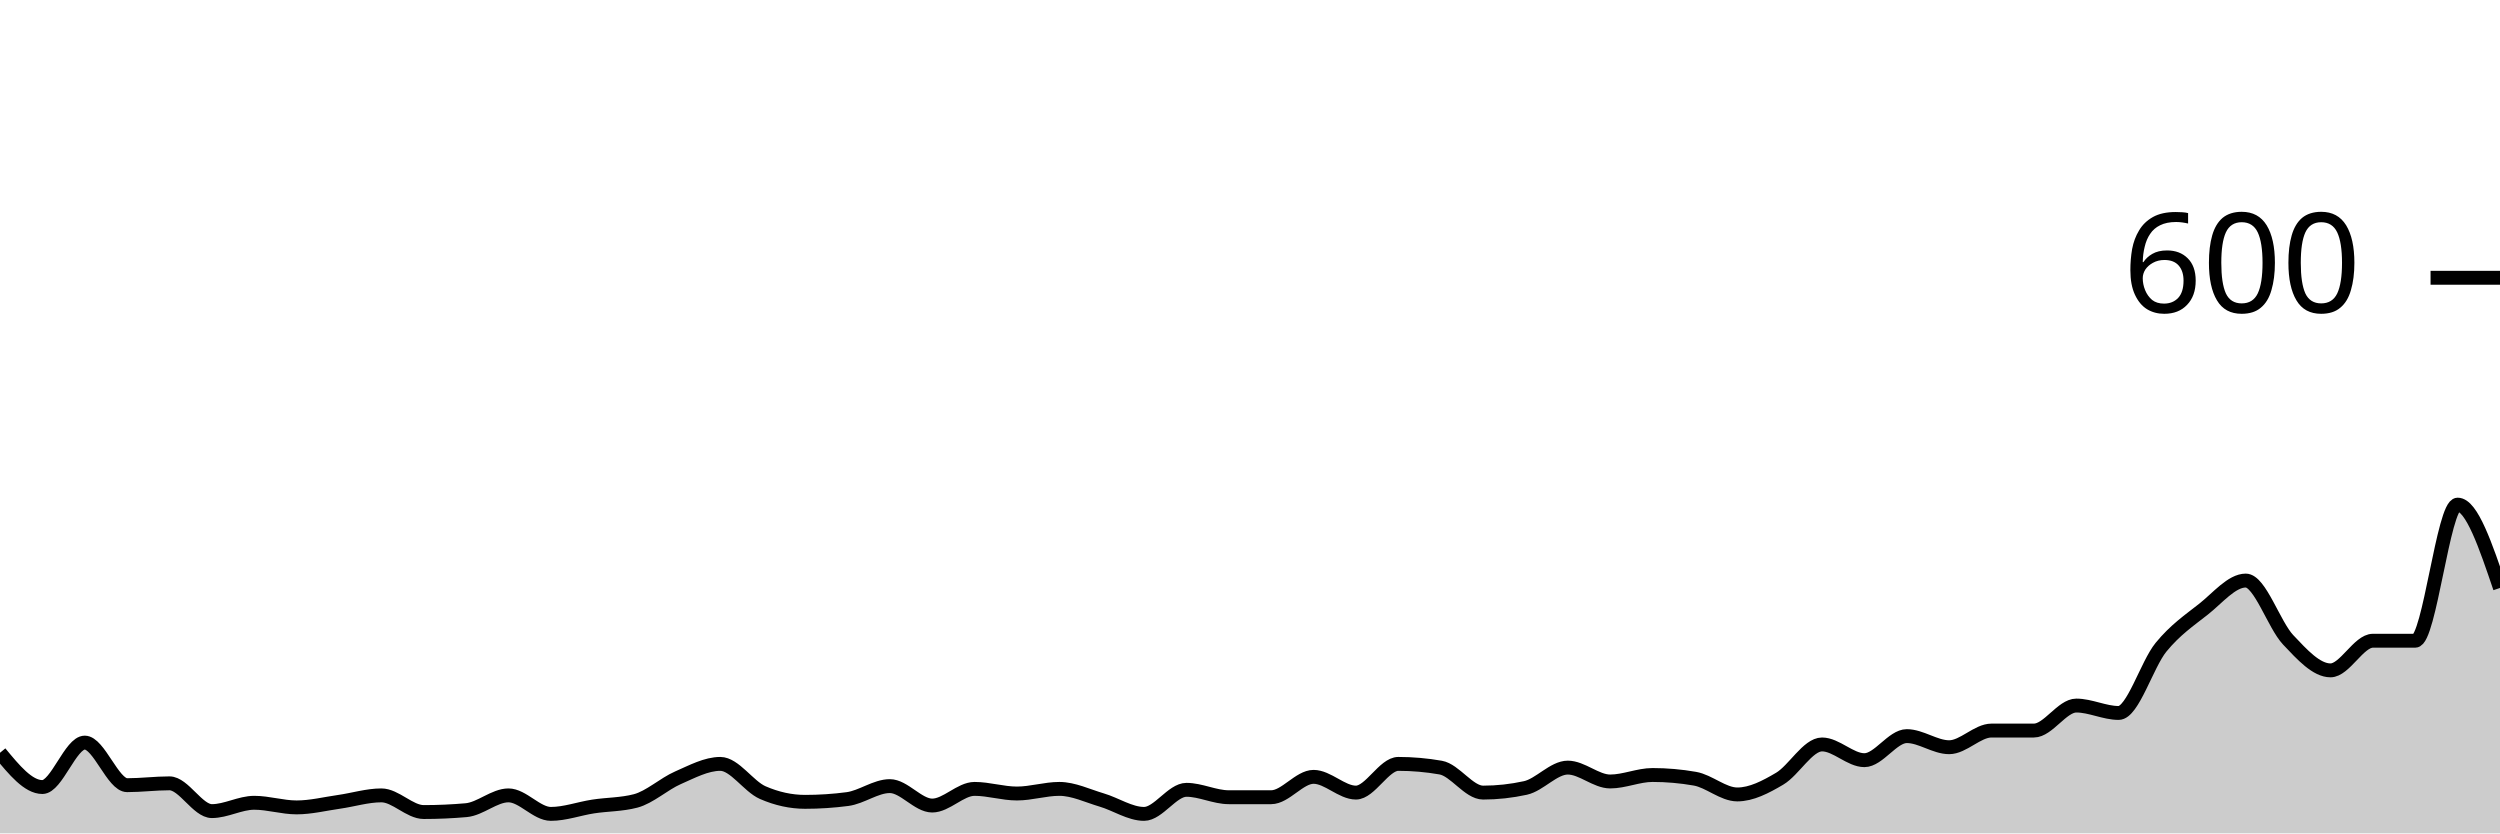
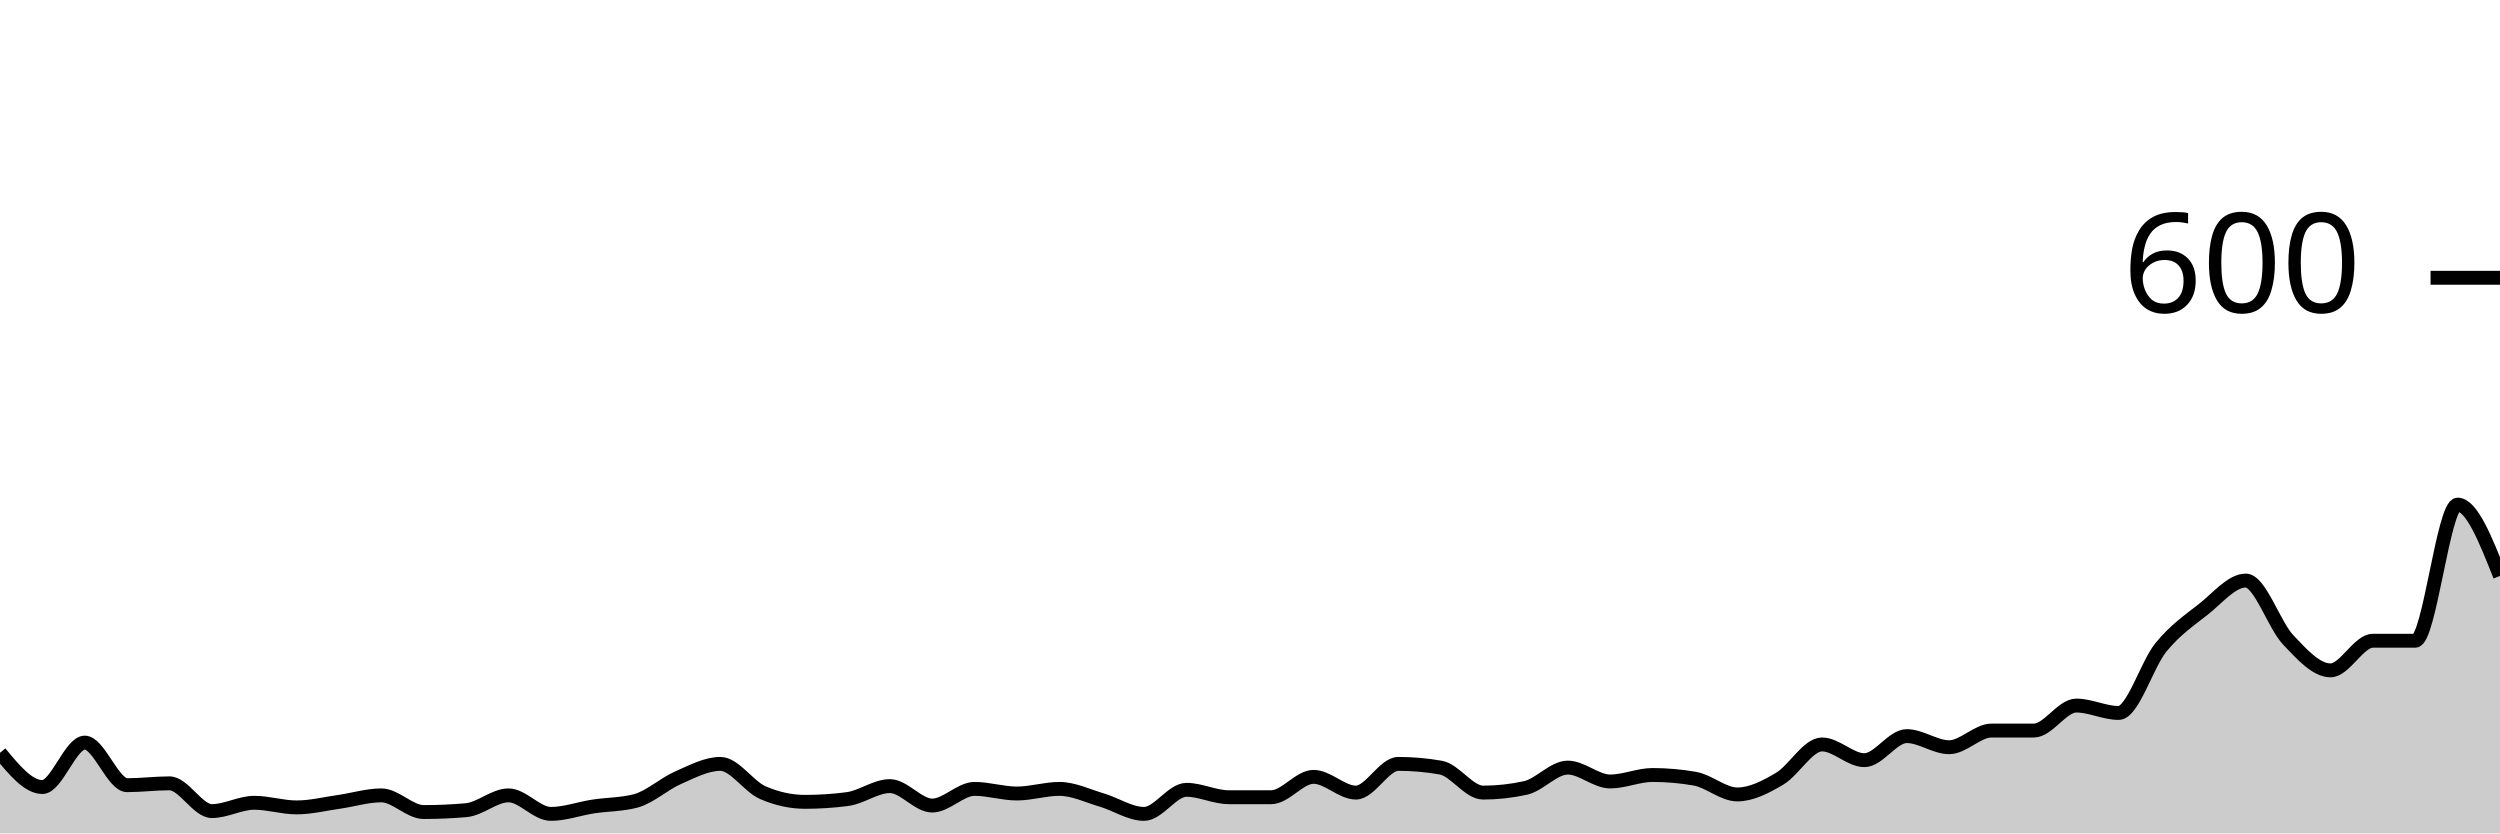
<svg xmlns="http://www.w3.org/2000/svg" viewBox="0 0 180 60">
  <g transform="translate(0,20)">
-     <path class="area" fill="rgba(0, 0, 0, 0.2)" d="M0,34.2C1.017,35.433,2.034,36.667,3.051,36.667C4.068,36.667,5.085,33.467,6.102,33.467C7.119,33.467,8.136,36.533,9.153,36.533C10.169,36.533,11.186,36.4,12.203,36.4C13.22,36.4,14.237,38.4,15.254,38.4C16.271,38.4,17.288,37.8,18.305,37.8C19.322,37.8,20.339,38.133,21.356,38.133C22.373,38.133,23.39,37.878,24.407,37.733C25.424,37.589,26.441,37.267,27.458,37.267C28.475,37.267,29.492,38.467,30.508,38.467C31.525,38.467,32.542,38.422,33.559,38.333C34.576,38.244,35.593,37.267,36.61,37.267C37.627,37.267,38.644,38.6,39.661,38.6C40.678,38.6,41.695,38.222,42.712,38.067C43.729,37.911,44.746,37.933,45.763,37.667C46.78,37.4,47.797,36.444,48.814,36C49.831,35.556,50.847,35,51.864,35C52.881,35,53.898,36.622,54.915,37.067C55.932,37.511,56.949,37.733,57.966,37.733C58.983,37.733,60,37.667,61.017,37.533C62.034,37.4,63.051,36.6,64.068,36.6C65.085,36.6,66.102,38,67.119,38C68.136,38,69.153,36.8,70.169,36.8C71.186,36.8,72.203,37.133,73.22,37.133C74.237,37.133,75.254,36.8,76.271,36.8C77.288,36.8,78.305,37.3,79.322,37.6C80.339,37.9,81.356,38.6,82.373,38.6C83.39,38.6,84.407,36.867,85.424,36.867C86.441,36.867,87.458,37.4,88.475,37.4C89.492,37.4,90.508,37.4,91.525,37.4C92.542,37.4,93.559,35.933,94.576,35.933C95.593,35.933,96.61,37.067,97.627,37.067C98.644,37.067,99.661,35,100.678,35C101.695,35,102.712,35.089,103.729,35.267C104.746,35.444,105.763,37.067,106.78,37.067C107.797,37.067,108.814,36.956,109.831,36.733C110.847,36.511,111.864,35.267,112.881,35.267C113.898,35.267,114.915,36.267,115.932,36.267C116.949,36.267,117.966,35.8,118.983,35.8C120,35.8,121.017,35.889,122.034,36.067C123.051,36.244,124.068,37.2,125.085,37.2C126.102,37.2,127.119,36.667,128.136,36.067C129.153,35.467,130.169,33.6,131.186,33.6C132.203,33.6,133.22,34.733,134.237,34.733C135.254,34.733,136.271,33,137.288,33C138.305,33,139.322,33.8,140.339,33.8C141.356,33.8,142.373,32.6,143.39,32.6C144.407,32.6,145.424,32.6,146.441,32.6C147.458,32.6,148.475,30.8,149.492,30.8C150.508,30.8,151.525,31.333,152.542,31.333C153.559,31.333,154.576,27.844,155.593,26.6C156.61,25.356,157.627,24.667,158.644,23.867C159.661,23.067,160.678,21.8,161.695,21.8C162.712,21.8,163.729,24.989,164.746,26.067C165.763,27.144,166.78,28.267,167.797,28.267C168.814,28.267,169.831,26.133,170.847,26.133C171.864,26.133,172.881,26.133,173.898,26.133C174.915,26.133,175.932,16.333,176.949,16.333C177.966,16.333,178.983,19.333,180,22.333L180,40C178.983,40,177.966,40,176.949,40C175.932,40,174.915,40,173.898,40C172.881,40,171.864,40,170.847,40C169.831,40,168.814,40,167.797,40C166.78,40,165.763,40,164.746,40C163.729,40,162.712,40,161.695,40C160.678,40,159.661,40,158.644,40C157.627,40,156.61,40,155.593,40C154.576,40,153.559,40,152.542,40C151.525,40,150.508,40,149.492,40C148.475,40,147.458,40,146.441,40C145.424,40,144.407,40,143.39,40C142.373,40,141.356,40,140.339,40C139.322,40,138.305,40,137.288,40C136.271,40,135.254,40,134.237,40C133.22,40,132.203,40,131.186,40C130.169,40,129.153,40,128.136,40C127.119,40,126.102,40,125.085,40C124.068,40,123.051,40,122.034,40C121.017,40,120,40,118.983,40C117.966,40,116.949,40,115.932,40C114.915,40,113.898,40,112.881,40C111.864,40,110.847,40,109.831,40C108.814,40,107.797,40,106.78,40C105.763,40,104.746,40,103.729,40C102.712,40,101.695,40,100.678,40C99.661,40,98.644,40,97.627,40C96.61,40,95.593,40,94.576,40C93.559,40,92.542,40,91.525,40C90.508,40,89.492,40,88.475,40C87.458,40,86.441,40,85.424,40C84.407,40,83.39,40,82.373,40C81.356,40,80.339,40,79.322,40C78.305,40,77.288,40,76.271,40C75.254,40,74.237,40,73.22,40C72.203,40,71.186,40,70.169,40C69.153,40,68.136,40,67.119,40C66.102,40,65.085,40,64.068,40C63.051,40,62.034,40,61.017,40C60,40,58.983,40,57.966,40C56.949,40,55.932,40,54.915,40C53.898,40,52.881,40,51.864,40C50.847,40,49.831,40,48.814,40C47.797,40,46.78,40,45.763,40C44.746,40,43.729,40,42.712,40C41.695,40,40.678,40,39.661,40C38.644,40,37.627,40,36.61,40C35.593,40,34.576,40,33.559,40C32.542,40,31.525,40,30.508,40C29.492,40,28.475,40,27.458,40C26.441,40,25.424,40,24.407,40C23.39,40,22.373,40,21.356,40C20.339,40,19.322,40,18.305,40C17.288,40,16.271,40,15.254,40C14.237,40,13.22,40,12.203,40C11.186,40,10.169,40,9.153,40C8.136,40,7.119,40,6.102,40C5.085,40,4.068,40,3.051,40C2.034,40,1.017,40,0,40Z" />
-     <path class="line" stroke="black" fill="none" d="M0,34.2C1.017,35.433,2.034,36.667,3.051,36.667C4.068,36.667,5.085,33.467,6.102,33.467C7.119,33.467,8.136,36.533,9.153,36.533C10.169,36.533,11.186,36.4,12.203,36.4C13.22,36.4,14.237,38.4,15.254,38.4C16.271,38.4,17.288,37.8,18.305,37.8C19.322,37.8,20.339,38.133,21.356,38.133C22.373,38.133,23.39,37.878,24.407,37.733C25.424,37.589,26.441,37.267,27.458,37.267C28.475,37.267,29.492,38.467,30.508,38.467C31.525,38.467,32.542,38.422,33.559,38.333C34.576,38.244,35.593,37.267,36.61,37.267C37.627,37.267,38.644,38.6,39.661,38.6C40.678,38.6,41.695,38.222,42.712,38.067C43.729,37.911,44.746,37.933,45.763,37.667C46.78,37.4,47.797,36.444,48.814,36C49.831,35.556,50.847,35,51.864,35C52.881,35,53.898,36.622,54.915,37.067C55.932,37.511,56.949,37.733,57.966,37.733C58.983,37.733,60,37.667,61.017,37.533C62.034,37.4,63.051,36.6,64.068,36.6C65.085,36.6,66.102,38,67.119,38C68.136,38,69.153,36.8,70.169,36.8C71.186,36.8,72.203,37.133,73.22,37.133C74.237,37.133,75.254,36.8,76.271,36.8C77.288,36.8,78.305,37.3,79.322,37.6C80.339,37.9,81.356,38.6,82.373,38.6C83.39,38.6,84.407,36.867,85.424,36.867C86.441,36.867,87.458,37.4,88.475,37.4C89.492,37.4,90.508,37.4,91.525,37.4C92.542,37.4,93.559,35.933,94.576,35.933C95.593,35.933,96.61,37.067,97.627,37.067C98.644,37.067,99.661,35,100.678,35C101.695,35,102.712,35.089,103.729,35.267C104.746,35.444,105.763,37.067,106.78,37.067C107.797,37.067,108.814,36.956,109.831,36.733C110.847,36.511,111.864,35.267,112.881,35.267C113.898,35.267,114.915,36.267,115.932,36.267C116.949,36.267,117.966,35.8,118.983,35.8C120,35.8,121.017,35.889,122.034,36.067C123.051,36.244,124.068,37.2,125.085,37.2C126.102,37.2,127.119,36.667,128.136,36.067C129.153,35.467,130.169,33.6,131.186,33.6C132.203,33.6,133.22,34.733,134.237,34.733C135.254,34.733,136.271,33,137.288,33C138.305,33,139.322,33.8,140.339,33.8C141.356,33.8,142.373,32.6,143.39,32.6C144.407,32.6,145.424,32.6,146.441,32.6C147.458,32.6,148.475,30.8,149.492,30.8C150.508,30.8,151.525,31.333,152.542,31.333C153.559,31.333,154.576,27.844,155.593,26.6C156.61,25.356,157.627,24.667,158.644,23.867C159.661,23.067,160.678,21.8,161.695,21.8C162.712,21.8,163.729,24.989,164.746,26.067C165.763,27.144,166.78,28.267,167.797,28.267C168.814,28.267,169.831,26.133,170.847,26.133C171.864,26.133,172.881,26.133,173.898,26.133C174.915,26.133,175.932,16.333,176.949,16.333C177.966,16.333,178.983,19.333,180,22.333" />
+     <path class="area" fill="rgba(0, 0, 0, 0.2)" d="M0,34.2C1.017,35.433,2.034,36.667,3.051,36.667C4.068,36.667,5.085,33.467,6.102,33.467C7.119,33.467,8.136,36.533,9.153,36.533C10.169,36.533,11.186,36.4,12.203,36.4C13.22,36.4,14.237,38.4,15.254,38.4C16.271,38.4,17.288,37.8,18.305,37.8C19.322,37.8,20.339,38.133,21.356,38.133C22.373,38.133,23.39,37.878,24.407,37.733C25.424,37.589,26.441,37.267,27.458,37.267C28.475,37.267,29.492,38.467,30.508,38.467C31.525,38.467,32.542,38.422,33.559,38.333C34.576,38.244,35.593,37.267,36.61,37.267C37.627,37.267,38.644,38.6,39.661,38.6C40.678,38.6,41.695,38.222,42.712,38.067C43.729,37.911,44.746,37.933,45.763,37.667C46.78,37.4,47.797,36.444,48.814,36C49.831,35.556,50.847,35,51.864,35C52.881,35,53.898,36.622,54.915,37.067C55.932,37.511,56.949,37.733,57.966,37.733C58.983,37.733,60,37.667,61.017,37.533C62.034,37.4,63.051,36.6,64.068,36.6C65.085,36.6,66.102,38,67.119,38C68.136,38,69.153,36.8,70.169,36.8C71.186,36.8,72.203,37.133,73.22,37.133C74.237,37.133,75.254,36.8,76.271,36.8C77.288,36.8,78.305,37.3,79.322,37.6C80.339,37.9,81.356,38.6,82.373,38.6C83.39,38.6,84.407,36.867,85.424,36.867C86.441,36.867,87.458,37.4,88.475,37.4C89.492,37.4,90.508,37.4,91.525,37.4C92.542,37.4,93.559,35.933,94.576,35.933C95.593,35.933,96.61,37.067,97.627,37.067C98.644,37.067,99.661,35,100.678,35C101.695,35,102.712,35.089,103.729,35.267C104.746,35.444,105.763,37.067,106.78,37.067C107.797,37.067,108.814,36.956,109.831,36.733C110.847,36.511,111.864,35.267,112.881,35.267C113.898,35.267,114.915,36.267,115.932,36.267C116.949,36.267,117.966,35.8,118.983,35.8C120,35.8,121.017,35.889,122.034,36.067C123.051,36.244,124.068,37.2,125.085,37.2C126.102,37.2,127.119,36.667,128.136,36.067C129.153,35.467,130.169,33.6,131.186,33.6C132.203,33.6,133.22,34.733,134.237,34.733C135.254,34.733,136.271,33,137.288,33C138.305,33,139.322,33.8,140.339,33.8C141.356,33.8,142.373,32.6,143.39,32.6C144.407,32.6,145.424,32.6,146.441,32.6C147.458,32.6,148.475,30.8,149.492,30.8C150.508,30.8,151.525,31.333,152.542,31.333C153.559,31.333,154.576,27.844,155.593,26.6C156.61,25.356,157.627,24.667,158.644,23.867C159.661,23.067,160.678,21.8,161.695,21.8C162.712,21.8,163.729,24.989,164.746,26.067C165.763,27.144,166.78,28.267,167.797,28.267C168.814,28.267,169.831,26.133,170.847,26.133C171.864,26.133,172.881,26.133,173.898,26.133C174.915,26.133,175.932,16.333,176.949,16.333C177.966,16.333,178.983,18.9,180,21.467L180,40C178.983,40,177.966,40,176.949,40C175.932,40,174.915,40,173.898,40C172.881,40,171.864,40,170.847,40C169.831,40,168.814,40,167.797,40C166.78,40,165.763,40,164.746,40C163.729,40,162.712,40,161.695,40C160.678,40,159.661,40,158.644,40C157.627,40,156.61,40,155.593,40C154.576,40,153.559,40,152.542,40C151.525,40,150.508,40,149.492,40C148.475,40,147.458,40,146.441,40C145.424,40,144.407,40,143.39,40C142.373,40,141.356,40,140.339,40C139.322,40,138.305,40,137.288,40C136.271,40,135.254,40,134.237,40C133.22,40,132.203,40,131.186,40C130.169,40,129.153,40,128.136,40C127.119,40,126.102,40,125.085,40C124.068,40,123.051,40,122.034,40C121.017,40,120,40,118.983,40C117.966,40,116.949,40,115.932,40C114.915,40,113.898,40,112.881,40C111.864,40,110.847,40,109.831,40C108.814,40,107.797,40,106.78,40C105.763,40,104.746,40,103.729,40C102.712,40,101.695,40,100.678,40C99.661,40,98.644,40,97.627,40C96.61,40,95.593,40,94.576,40C93.559,40,92.542,40,91.525,40C90.508,40,89.492,40,88.475,40C87.458,40,86.441,40,85.424,40C84.407,40,83.39,40,82.373,40C81.356,40,80.339,40,79.322,40C78.305,40,77.288,40,76.271,40C75.254,40,74.237,40,73.22,40C72.203,40,71.186,40,70.169,40C69.153,40,68.136,40,67.119,40C66.102,40,65.085,40,64.068,40C63.051,40,62.034,40,61.017,40C60,40,58.983,40,57.966,40C56.949,40,55.932,40,54.915,40C53.898,40,52.881,40,51.864,40C50.847,40,49.831,40,48.814,40C47.797,40,46.78,40,45.763,40C44.746,40,43.729,40,42.712,40C41.695,40,40.678,40,39.661,40C38.644,40,37.627,40,36.61,40C35.593,40,34.576,40,33.559,40C32.542,40,31.525,40,30.508,40C29.492,40,28.475,40,27.458,40C26.441,40,25.424,40,24.407,40C23.39,40,22.373,40,21.356,40C20.339,40,19.322,40,18.305,40C17.288,40,16.271,40,15.254,40C14.237,40,13.22,40,12.203,40C11.186,40,10.169,40,9.153,40C8.136,40,7.119,40,6.102,40C5.085,40,4.068,40,3.051,40C2.034,40,1.017,40,0,40Z" />
+     <path class="line" stroke="black" fill="none" d="M0,34.2C1.017,35.433,2.034,36.667,3.051,36.667C4.068,36.667,5.085,33.467,6.102,33.467C7.119,33.467,8.136,36.533,9.153,36.533C10.169,36.533,11.186,36.4,12.203,36.4C13.22,36.4,14.237,38.4,15.254,38.4C16.271,38.4,17.288,37.8,18.305,37.8C19.322,37.8,20.339,38.133,21.356,38.133C22.373,38.133,23.39,37.878,24.407,37.733C25.424,37.589,26.441,37.267,27.458,37.267C28.475,37.267,29.492,38.467,30.508,38.467C31.525,38.467,32.542,38.422,33.559,38.333C34.576,38.244,35.593,37.267,36.61,37.267C37.627,37.267,38.644,38.6,39.661,38.6C40.678,38.6,41.695,38.222,42.712,38.067C43.729,37.911,44.746,37.933,45.763,37.667C46.78,37.4,47.797,36.444,48.814,36C49.831,35.556,50.847,35,51.864,35C52.881,35,53.898,36.622,54.915,37.067C55.932,37.511,56.949,37.733,57.966,37.733C58.983,37.733,60,37.667,61.017,37.533C62.034,37.4,63.051,36.6,64.068,36.6C65.085,36.6,66.102,38,67.119,38C68.136,38,69.153,36.8,70.169,36.8C71.186,36.8,72.203,37.133,73.22,37.133C74.237,37.133,75.254,36.8,76.271,36.8C77.288,36.8,78.305,37.3,79.322,37.6C80.339,37.9,81.356,38.6,82.373,38.6C83.39,38.6,84.407,36.867,85.424,36.867C86.441,36.867,87.458,37.4,88.475,37.4C89.492,37.4,90.508,37.4,91.525,37.4C92.542,37.4,93.559,35.933,94.576,35.933C95.593,35.933,96.61,37.067,97.627,37.067C98.644,37.067,99.661,35,100.678,35C101.695,35,102.712,35.089,103.729,35.267C104.746,35.444,105.763,37.067,106.78,37.067C107.797,37.067,108.814,36.956,109.831,36.733C110.847,36.511,111.864,35.267,112.881,35.267C113.898,35.267,114.915,36.267,115.932,36.267C116.949,36.267,117.966,35.8,118.983,35.8C120,35.8,121.017,35.889,122.034,36.067C123.051,36.244,124.068,37.2,125.085,37.2C126.102,37.2,127.119,36.667,128.136,36.067C129.153,35.467,130.169,33.6,131.186,33.6C132.203,33.6,133.22,34.733,134.237,34.733C135.254,34.733,136.271,33,137.288,33C138.305,33,139.322,33.8,140.339,33.8C141.356,33.8,142.373,32.6,143.39,32.6C144.407,32.6,145.424,32.6,146.441,32.6C147.458,32.6,148.475,30.8,149.492,30.8C150.508,30.8,151.525,31.333,152.542,31.333C153.559,31.333,154.576,27.844,155.593,26.6C156.61,25.356,157.627,24.667,158.644,23.867C159.661,23.067,160.678,21.8,161.695,21.8C162.712,21.8,163.729,24.989,164.746,26.067C165.763,27.144,166.78,28.267,167.797,28.267C168.814,28.267,169.831,26.133,170.847,26.133C171.864,26.133,172.881,26.133,173.898,26.133C174.915,26.133,175.932,16.333,176.949,16.333C177.966,16.333,178.983,18.9,180,21.467" />
    <path class="axis-ceiling" stroke-width="1" stroke="black" fill="none" d="M175,0L180,0" />
    <text class="axis-ceiling-label" font-family="sans-serif" text-anchor="end" font-size="10px" x="170" y="2.5">600</text>
  </g>
</svg>
